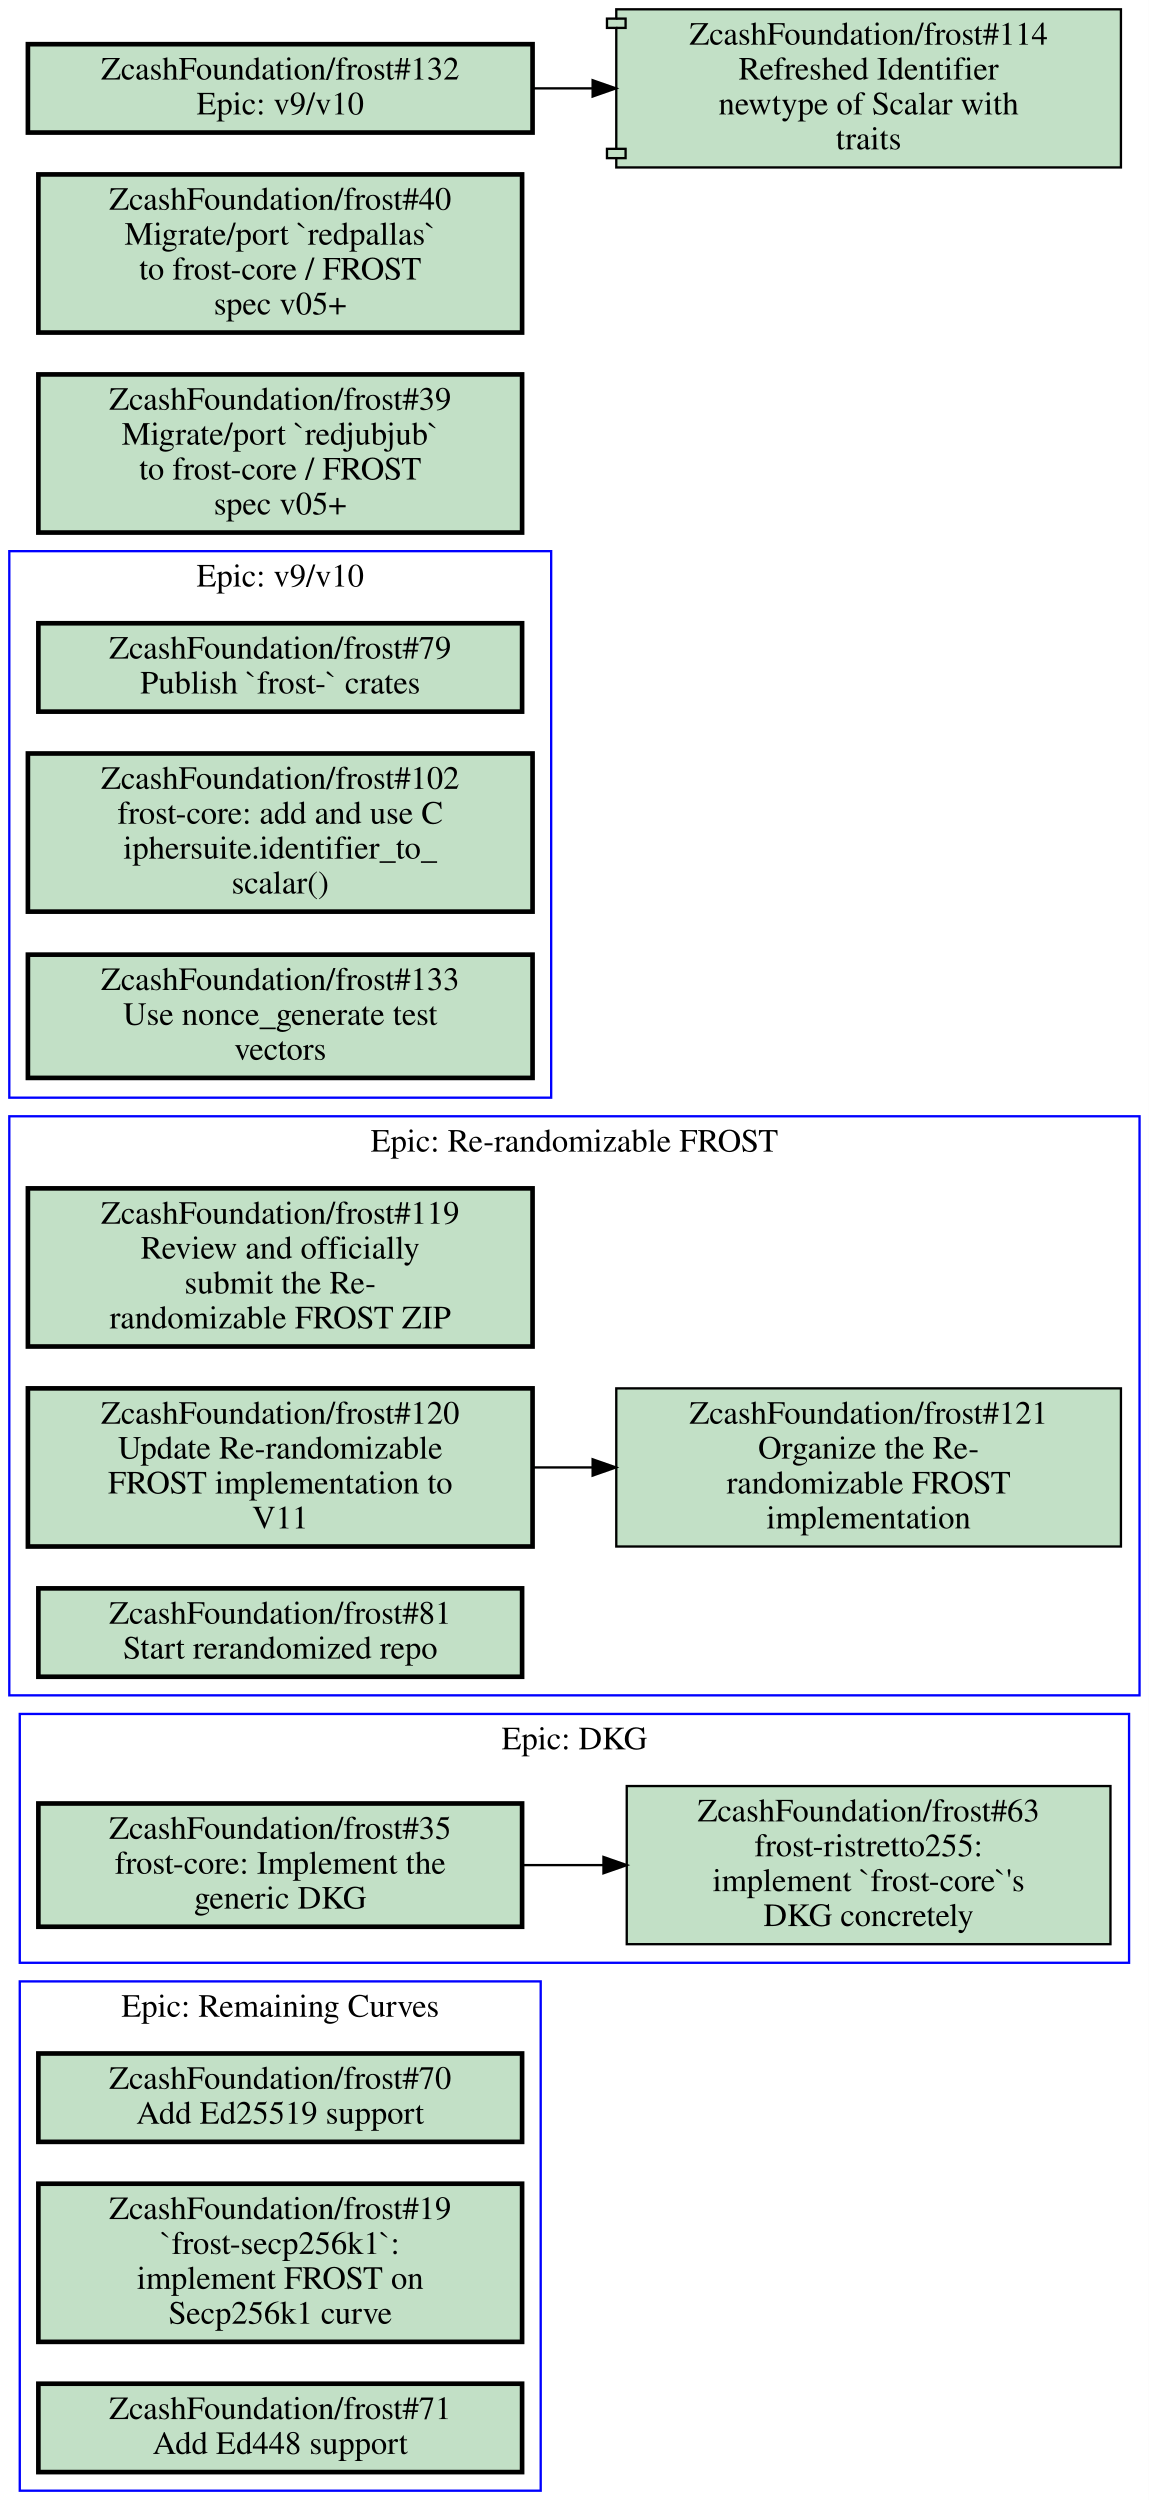
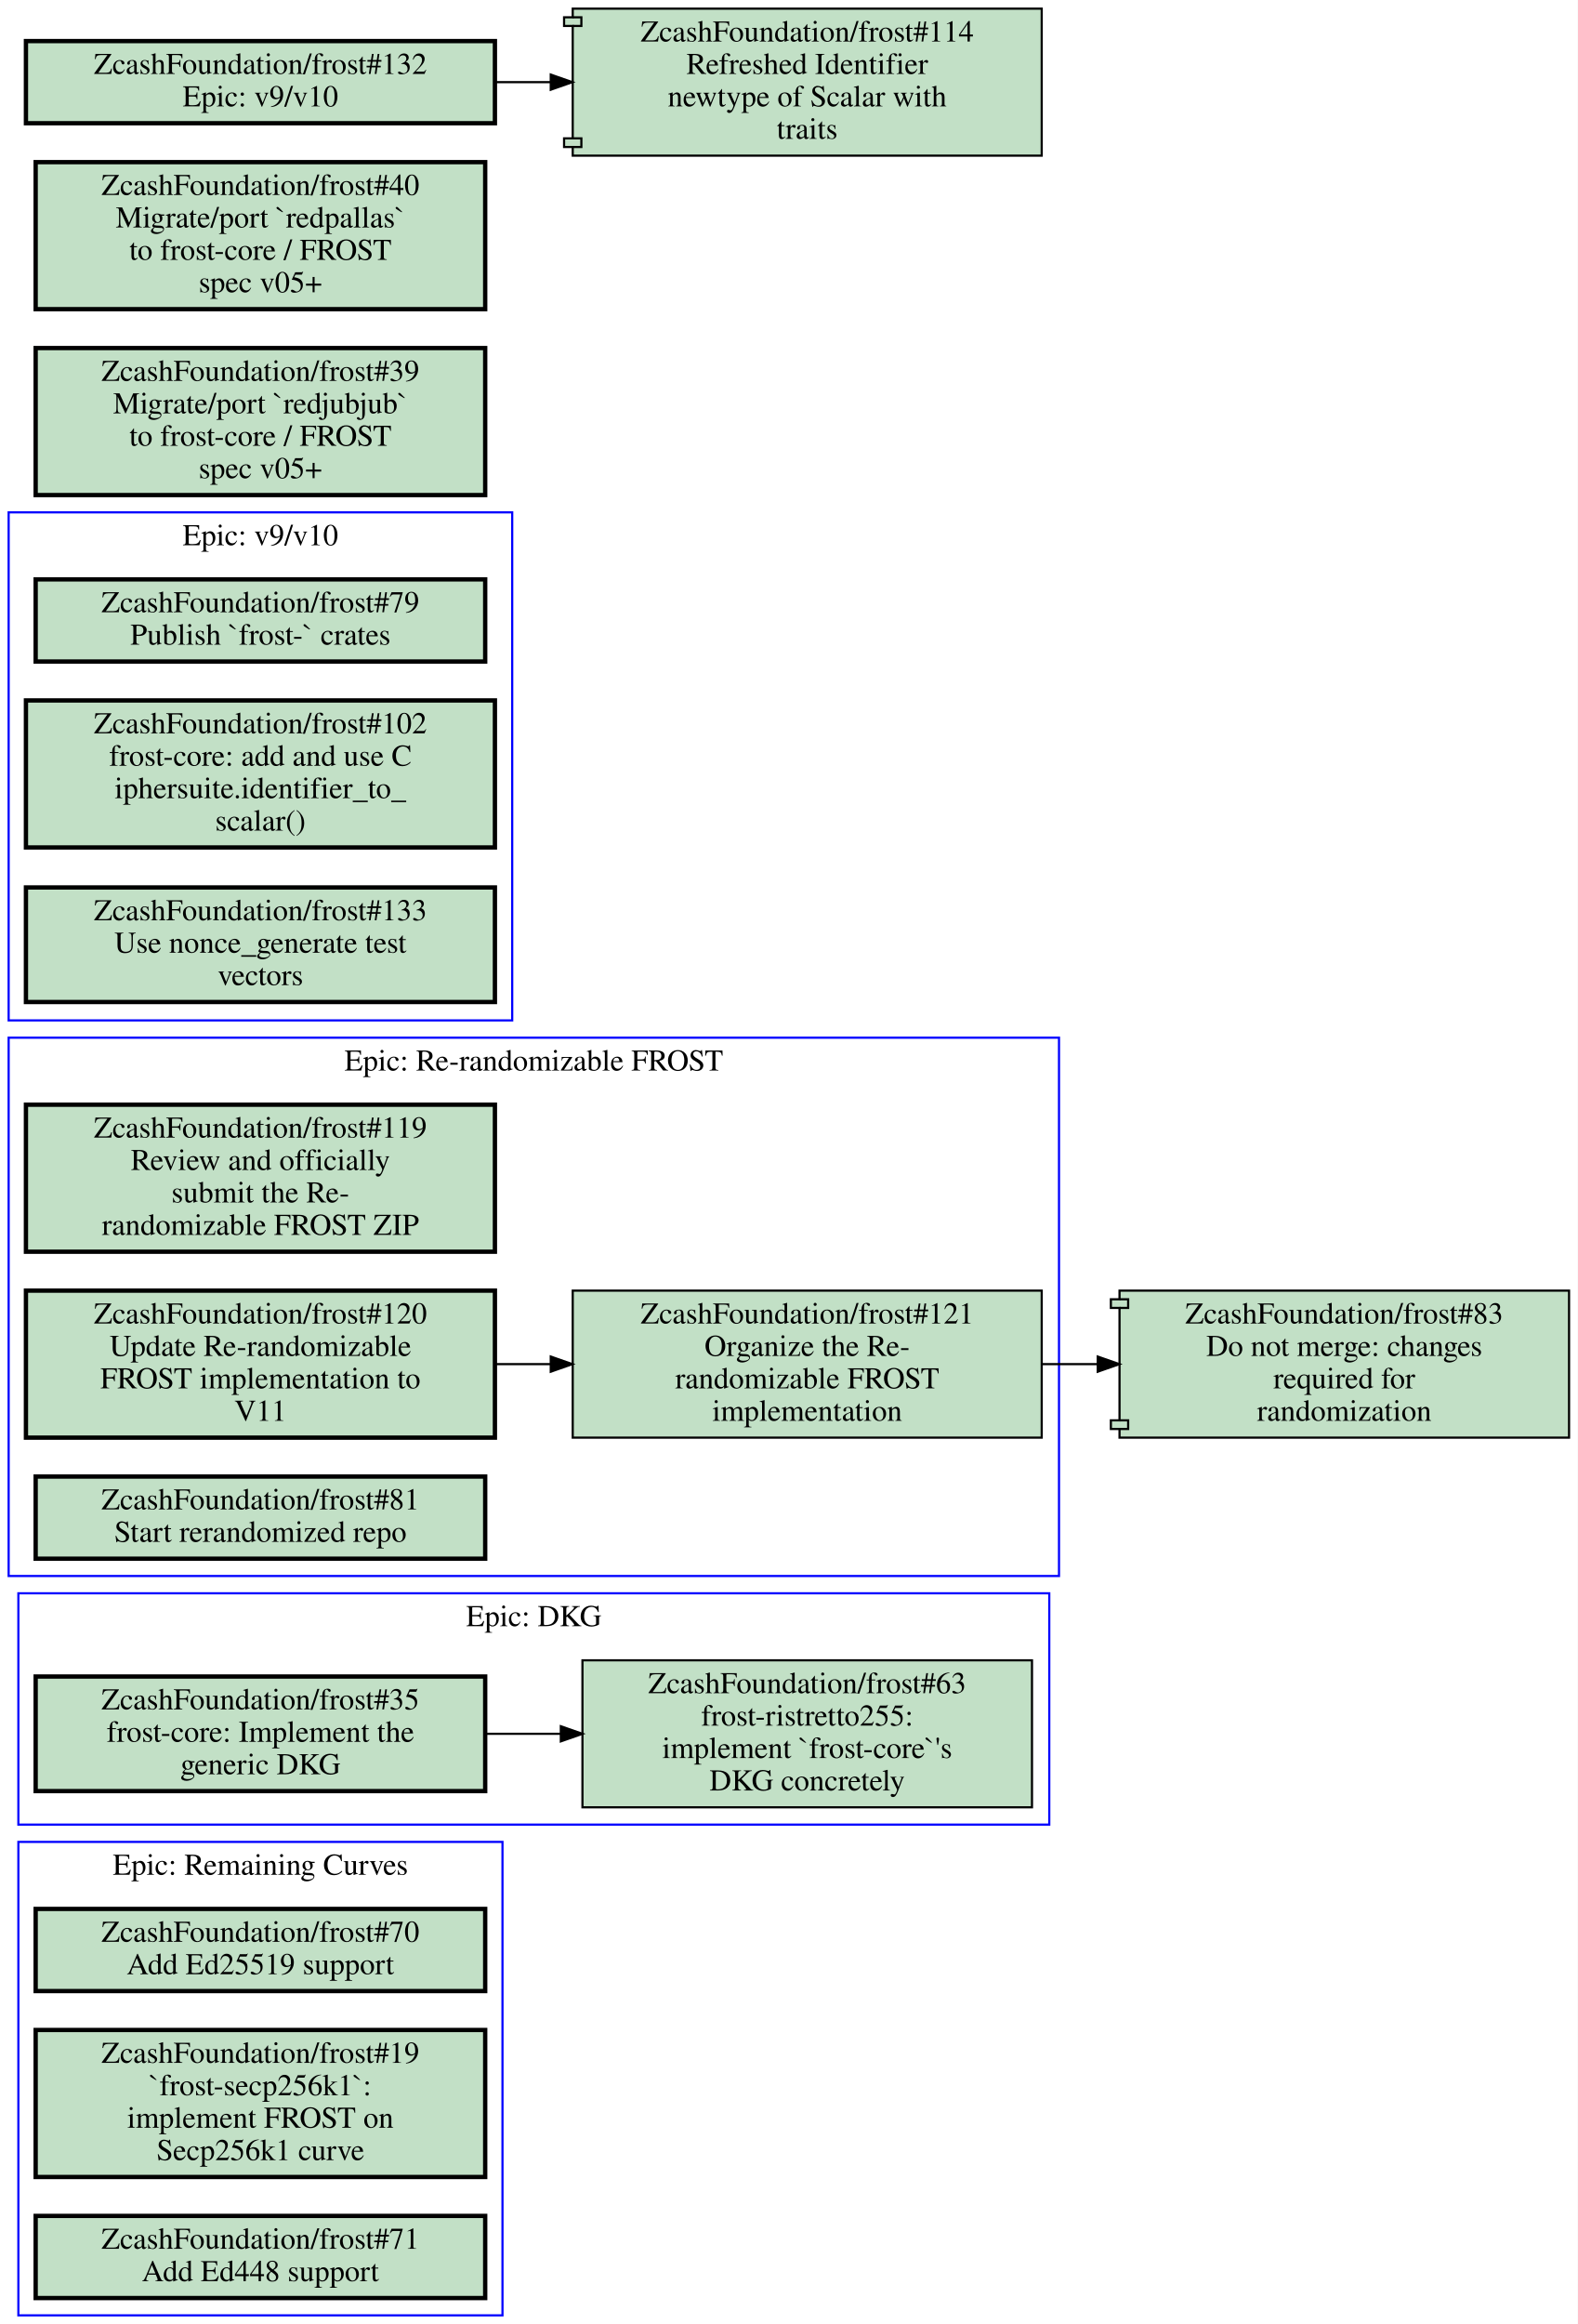
- <svg xmlns="http://www.w3.org/2000/svg" xmlns:xlink="http://www.w3.org/1999/xlink" width="494pt" height="1075pt" viewBox="0.00 0.00 494.00 1075.00">
+ <svg xmlns="http://www.w3.org/2000/svg" xmlns:xlink="http://www.w3.org/1999/xlink" width="730pt" height="1075pt" viewBox="0.00 0.00 730.00 1075.00">
  <g id="graph0" class="graph" transform="scale(1 1) rotate(0) translate(4 1071)">
-     <polygon fill="#ffffff" stroke="transparent" points="-4,4 -4,-1071 490,-1071 490,4 -4,4" />
+     <polygon fill="#ffffff" stroke="transparent" points="-4,4 -4,-1071 726,-1071 726,4 -4,4" />
    <g id="clust1" class="cluster">
+       <polygon fill="none" stroke="#0000ff" points="4.5,-227 4.5,-334 481.5,-334 481.5,-227 4.5,-227" />
+       <text text-anchor="middle" x="243" y="-318.8" font-family="Times,serif" font-size="14.00" fill="#000000">Epic: DKG</text>
+     </g>
+     <g id="clust2" class="cluster">
+       <polygon fill="none" stroke="#0000ff" points="4.5,0 4.5,-219 228.5,-219 228.5,0 4.5,0" />
+       <text text-anchor="middle" x="116.5" y="-203.8" font-family="Times,serif" font-size="14.00" fill="#000000">Epic: Remaining Curves</text>
+     </g>
+     <g id="clust3" class="cluster">
+       <polygon fill="none" stroke="#0000ff" points="0,-599 0,-834 233,-834 233,-599 0,-599" />
+       <text text-anchor="middle" x="116.5" y="-818.8" font-family="Times,serif" font-size="14.00" fill="#000000">Epic: v9/v10</text>
+     </g>
+     <g id="clust4" class="cluster">
      <polygon fill="none" stroke="#0000ff" points="0,-342 0,-591 486,-591 486,-342 0,-342" />
      <text text-anchor="middle" x="243" y="-575.8" font-family="Times,serif" font-size="14.00" fill="#000000">Epic: Re-randomizable FROST</text>
    </g>
-     <g id="clust2" class="cluster">
-       <polygon fill="none" stroke="#0000ff" points="4.5,-227 4.5,-334 481.5,-334 481.5,-227 4.5,-227" />
-       <text text-anchor="middle" x="243" y="-318.8" font-family="Times,serif" font-size="14.00" fill="#000000">Epic: DKG</text>
-     </g>
-     <g id="clust3" class="cluster">
-       <polygon fill="none" stroke="#0000ff" points="4.5,0 4.5,-219 228.5,-219 228.5,0 4.5,0" />
-       <text text-anchor="middle" x="116.5" y="-203.8" font-family="Times,serif" font-size="14.00" fill="#000000">Epic: Remaining Curves</text>
-     </g>
-     <g id="clust4" class="cluster">
-       <polygon fill="none" stroke="#0000ff" points="0,-599 0,-834 233,-834 233,-599 0,-599" />
-       <text text-anchor="middle" x="116.5" y="-818.8" font-family="Times,serif" font-size="14.00" fill="#000000">Epic: v9/v10</text>
-     </g>
    <g id="node1" class="node open">
      <g id="a_node1">
+         <a xlink:href="https://github.com/ZcashFoundation/frost/issues/35" xlink:title="ZcashFoundation/frost#35&#10;frost-core: Implement the&#10;generic DKG" target="_blank">
+           <polygon fill="#c2e0c6" stroke="#000000" stroke-width="2" points="220.5,-295.5 12.5,-295.5 12.5,-242.5 220.5,-242.5 220.5,-295.5" />
+           <text text-anchor="middle" x="116.5" y="-280.3" font-family="Times,serif" font-size="14.00" fill="#000000">ZcashFoundation/frost#35</text>
+           <text text-anchor="middle" x="116.5" y="-265.3" font-family="Times,serif" font-size="14.00" fill="#000000">frost-core: Implement the</text>
+           <text text-anchor="middle" x="116.5" y="-250.3" font-family="Times,serif" font-size="14.00" fill="#000000">generic DKG</text>
+         </a>
+       </g>
+     </g>
+     <g id="node2" class="node open">
+       <g id="a_node2">
+         <a xlink:href="https://github.com/ZcashFoundation/frost/issues/63" xlink:title="ZcashFoundation/frost#63&#10;frost-ristretto255:&#10;implement `frost-core`'s&#10;DKG concretely" target="_blank">
+           <polygon fill="#c2e0c6" stroke="#000000" points="473.5,-303 265.5,-303 265.5,-235 473.5,-235 473.5,-303" />
+           <text text-anchor="middle" x="369.5" y="-287.8" font-family="Times,serif" font-size="14.00" fill="#000000">ZcashFoundation/frost#63</text>
+           <text text-anchor="middle" x="369.5" y="-272.8" font-family="Times,serif" font-size="14.00" fill="#000000">frost-ristretto255:</text>
+           <text text-anchor="middle" x="369.5" y="-257.8" font-family="Times,serif" font-size="14.00" fill="#000000">implement `frost-core`'s</text>
+           <text text-anchor="middle" x="369.5" y="-242.8" font-family="Times,serif" font-size="14.00" fill="#000000">DKG concretely</text>
+         </a>
+       </g>
+     </g>
+     <g id="edge1" class="edge">
+       <path fill="none" stroke="#000000" d="M220.5,-269C231.99,-269 243.74,-269 255.34,-269" />
+       <polygon fill="#000000" stroke="#000000" points="255.49,-272.5 265.49,-269 255.49,-265.5 255.49,-272.5" />
+     </g>
+     <g id="node3" class="node open">
+       <g id="a_node3">
+         <a xlink:href="https://github.com/ZcashFoundation/frost/issues/70" xlink:title="ZcashFoundation/frost#70&#10;Add Ed25519 support" target="_blank">
+           <polygon fill="#c2e0c6" stroke="#000000" stroke-width="2" points="220.5,-188 12.5,-188 12.5,-150 220.5,-150 220.5,-188" />
+           <text text-anchor="middle" x="116.5" y="-172.8" font-family="Times,serif" font-size="14.00" fill="#000000">ZcashFoundation/frost#70</text>
+           <text text-anchor="middle" x="116.5" y="-157.8" font-family="Times,serif" font-size="14.00" fill="#000000">Add Ed25519 support</text>
+         </a>
+       </g>
+     </g>
+     <g id="node4" class="node open">
+       <g id="a_node4">
+         <a xlink:href="https://github.com/ZcashFoundation/frost/issues/19" xlink:title="ZcashFoundation/frost#19&#10;`frost-secp256k1`:&#10;implement FROST on&#10;Secp256k1 curve" target="_blank">
+           <polygon fill="#c2e0c6" stroke="#000000" stroke-width="2" points="220.5,-132 12.5,-132 12.5,-64 220.5,-64 220.5,-132" />
+           <text text-anchor="middle" x="116.5" y="-116.8" font-family="Times,serif" font-size="14.00" fill="#000000">ZcashFoundation/frost#19</text>
+           <text text-anchor="middle" x="116.5" y="-101.8" font-family="Times,serif" font-size="14.00" fill="#000000">`frost-secp256k1`:</text>
+           <text text-anchor="middle" x="116.5" y="-86.8" font-family="Times,serif" font-size="14.00" fill="#000000">implement FROST on</text>
+           <text text-anchor="middle" x="116.5" y="-71.8" font-family="Times,serif" font-size="14.00" fill="#000000">Secp256k1 curve</text>
+         </a>
+       </g>
+     </g>
+     <g id="node5" class="node open">
+       <g id="a_node5">
+         <a xlink:href="https://github.com/ZcashFoundation/frost/issues/71" xlink:title="ZcashFoundation/frost#71&#10;Add Ed448 support" target="_blank">
+           <polygon fill="#c2e0c6" stroke="#000000" stroke-width="2" points="220.5,-46 12.5,-46 12.5,-8 220.5,-8 220.5,-46" />
+           <text text-anchor="middle" x="116.5" y="-30.8" font-family="Times,serif" font-size="14.00" fill="#000000">ZcashFoundation/frost#71</text>
+           <text text-anchor="middle" x="116.5" y="-15.8" font-family="Times,serif" font-size="14.00" fill="#000000">Add Ed448 support</text>
+         </a>
+       </g>
+     </g>
+     <g id="node6" class="node open">
+       <g id="a_node6">
+         <a xlink:href="https://github.com/ZcashFoundation/frost/issues/79" xlink:title="ZcashFoundation/frost#79&#10;Publish `frost-` crates" target="_blank">
+           <polygon fill="#c2e0c6" stroke="#000000" stroke-width="2" points="220.5,-803 12.5,-803 12.5,-765 220.5,-765 220.5,-803" />
+           <text text-anchor="middle" x="116.5" y="-787.8" font-family="Times,serif" font-size="14.00" fill="#000000">ZcashFoundation/frost#79</text>
+           <text text-anchor="middle" x="116.5" y="-772.8" font-family="Times,serif" font-size="14.00" fill="#000000">Publish `frost-` crates</text>
+         </a>
+       </g>
+     </g>
+     <g id="node7" class="node open">
+       <g id="a_node7">
+         <a xlink:href="https://github.com/ZcashFoundation/frost/issues/102" xlink:title="ZcashFoundation/frost#102&#10;frost-core: add and use C&#10;iphersuite.identifier_to_&#10;scalar()" target="_blank">
+           <polygon fill="#c2e0c6" stroke="#000000" stroke-width="2" points="225,-747 8,-747 8,-679 225,-679 225,-747" />
+           <text text-anchor="middle" x="116.5" y="-731.8" font-family="Times,serif" font-size="14.00" fill="#000000">ZcashFoundation/frost#102</text>
+           <text text-anchor="middle" x="116.5" y="-716.8" font-family="Times,serif" font-size="14.00" fill="#000000">frost-core: add and use C</text>
+           <text text-anchor="middle" x="116.5" y="-701.8" font-family="Times,serif" font-size="14.00" fill="#000000">iphersuite.identifier_to_</text>
+           <text text-anchor="middle" x="116.5" y="-686.8" font-family="Times,serif" font-size="14.00" fill="#000000">scalar()</text>
+         </a>
+       </g>
+     </g>
+     <g id="node8" class="node open">
+       <g id="a_node8">
+         <a xlink:href="https://github.com/ZcashFoundation/frost/issues/133" xlink:title="ZcashFoundation/frost#133&#10;Use nonce_generate test&#10;vectors" target="_blank">
+           <polygon fill="#c2e0c6" stroke="#000000" stroke-width="2" points="225,-660.5 8,-660.5 8,-607.5 225,-607.5 225,-660.5" />
+           <text text-anchor="middle" x="116.5" y="-645.3" font-family="Times,serif" font-size="14.00" fill="#000000">ZcashFoundation/frost#133</text>
+           <text text-anchor="middle" x="116.5" y="-630.3" font-family="Times,serif" font-size="14.00" fill="#000000">Use nonce_generate test</text>
+           <text text-anchor="middle" x="116.5" y="-615.3" font-family="Times,serif" font-size="14.00" fill="#000000">vectors</text>
+         </a>
+       </g>
+     </g>
+     <g id="node9" class="node open">
+       <g id="a_node9">
        <a xlink:href="https://github.com/ZcashFoundation/frost/issues/119" xlink:title="ZcashFoundation/frost#119&#10;Review and officially&#10;submit the Re-&#10;randomizable FROST ZIP" target="_blank">
          <polygon fill="#c2e0c6" stroke="#000000" stroke-width="2" points="225,-560 8,-560 8,-492 225,-492 225,-560" />
          <text text-anchor="middle" x="116.5" y="-544.8" font-family="Times,serif" font-size="14.00" fill="#000000">ZcashFoundation/frost#119</text>
          <text text-anchor="middle" x="116.5" y="-529.8" font-family="Times,serif" font-size="14.00" fill="#000000">Review and officially</text>
          <text text-anchor="middle" x="116.5" y="-514.8" font-family="Times,serif" font-size="14.00" fill="#000000">submit the Re-</text>
          <text text-anchor="middle" x="116.5" y="-499.8" font-family="Times,serif" font-size="14.00" fill="#000000">randomizable FROST ZIP</text>
        </a>
      </g>
    </g>
-     <g id="node2" class="node open">
-       <g id="a_node2">
+     <g id="node10" class="node open">
+       <g id="a_node10">
        <a xlink:href="https://github.com/ZcashFoundation/frost/issues/120" xlink:title="ZcashFoundation/frost#120&#10;Update Re-randomizable&#10;FROST implementation to&#10;V11" target="_blank">
          <polygon fill="#c2e0c6" stroke="#000000" stroke-width="2" points="225,-474 8,-474 8,-406 225,-406 225,-474" />
          <text text-anchor="middle" x="116.5" y="-458.8" font-family="Times,serif" font-size="14.00" fill="#000000">ZcashFoundation/frost#120</text>
          <text text-anchor="middle" x="116.5" y="-443.8" font-family="Times,serif" font-size="14.00" fill="#000000">Update Re-randomizable</text>
          <text text-anchor="middle" x="116.5" y="-428.8" font-family="Times,serif" font-size="14.00" fill="#000000">FROST implementation to</text>
          <text text-anchor="middle" x="116.5" y="-413.8" font-family="Times,serif" font-size="14.00" fill="#000000">V11</text>
        </a>
      </g>
    </g>
-     <g id="node3" class="node open">
-       <g id="a_node3">
+     <g id="node11" class="node open">
+       <g id="a_node11">
        <a xlink:href="https://github.com/ZcashFoundation/frost/issues/121" xlink:title="ZcashFoundation/frost#121&#10;Organize the Re-&#10;randomizable FROST&#10;implementation" target="_blank">
          <polygon fill="#c2e0c6" stroke="#000000" points="478,-474 261,-474 261,-406 478,-406 478,-474" />
          <text text-anchor="middle" x="369.5" y="-458.8" font-family="Times,serif" font-size="14.00" fill="#000000">ZcashFoundation/frost#121</text>
          <text text-anchor="middle" x="369.5" y="-443.8" font-family="Times,serif" font-size="14.00" fill="#000000">Organize the Re-</text>
          <text text-anchor="middle" x="369.5" y="-428.8" font-family="Times,serif" font-size="14.00" fill="#000000">randomizable FROST</text>
          <text text-anchor="middle" x="369.5" y="-413.8" font-family="Times,serif" font-size="14.00" fill="#000000">implementation</text>
        </a>
      </g>
    </g>
-     <g id="edge1" class="edge">
+     <g id="edge2" class="edge">
      <path fill="none" stroke="#000000" d="M225.26,-440C233.64,-440 242.13,-440 250.57,-440" />
      <polygon fill="#000000" stroke="#000000" points="250.83,-443.5 260.83,-440 250.83,-436.5 250.83,-443.5" />
    </g>
-     <g id="node4" class="node open">
-       <g id="a_node4">
+     <g id="node13" class="node open">
+       <g id="a_node13">
+         <a xlink:href="https://github.com/ZcashFoundation/frost/pull/83" xlink:title="ZcashFoundation/frost#83&#10;Do not merge: changes&#10;required for&#10;randomization" target="_blank">
+           <polygon fill="#c2e0c6" stroke="#000000" points="722,-474 514,-474 514,-470 510,-470 510,-466 514,-466 514,-414 510,-414 510,-410 514,-410 514,-406 722,-406 722,-474" />
+           <polyline fill="none" stroke="#000000" points="514,-470 518,-470 518,-466 514,-466 " />
+           <polyline fill="none" stroke="#000000" points="514,-414 518,-414 518,-410 514,-410 " />
+           <text text-anchor="middle" x="618" y="-458.8" font-family="Times,serif" font-size="14.00" fill="#000000">ZcashFoundation/frost#83</text>
+           <text text-anchor="middle" x="618" y="-443.8" font-family="Times,serif" font-size="14.00" fill="#000000">Do not merge: changes</text>
+           <text text-anchor="middle" x="618" y="-428.8" font-family="Times,serif" font-size="14.00" fill="#000000">required for</text>
+           <text text-anchor="middle" x="618" y="-413.8" font-family="Times,serif" font-size="14.00" fill="#000000">randomization</text>
+         </a>
+       </g>
+     </g>
+     <g id="edge3" class="edge">
+       <path fill="none" stroke="#000000" d="M478.13,-440C486.68,-440 495.32,-440 503.9,-440" />
+       <polygon fill="#000000" stroke="#000000" points="503.92,-443.5 513.92,-440 503.92,-436.5 503.92,-443.5" />
+     </g>
+     <g id="node12" class="node open">
+       <g id="a_node12">
        <a xlink:href="https://github.com/ZcashFoundation/frost/issues/81" xlink:title="ZcashFoundation/frost#81&#10;Start rerandomized repo" target="_blank">
          <polygon fill="#c2e0c6" stroke="#000000" stroke-width="2" points="220.5,-388 12.5,-388 12.5,-350 220.5,-350 220.5,-388" />
          <text text-anchor="middle" x="116.5" y="-372.8" font-family="Times,serif" font-size="14.00" fill="#000000">ZcashFoundation/frost#81</text>
          <text text-anchor="middle" x="116.5" y="-357.8" font-family="Times,serif" font-size="14.00" fill="#000000">Start rerandomized repo</text>
        </a>
      </g>
    </g>
-     <g id="node5" class="node open">
-       <g id="a_node5">
-         <a xlink:href="https://github.com/ZcashFoundation/frost/issues/35" xlink:title="ZcashFoundation/frost#35&#10;frost-core: Implement the&#10;generic DKG" target="_blank">
-           <polygon fill="#c2e0c6" stroke="#000000" stroke-width="2" points="220.5,-295.5 12.5,-295.5 12.5,-242.5 220.5,-242.5 220.5,-295.5" />
-           <text text-anchor="middle" x="116.5" y="-280.3" font-family="Times,serif" font-size="14.00" fill="#000000">ZcashFoundation/frost#35</text>
-           <text text-anchor="middle" x="116.5" y="-265.3" font-family="Times,serif" font-size="14.00" fill="#000000">frost-core: Implement the</text>
-           <text text-anchor="middle" x="116.5" y="-250.3" font-family="Times,serif" font-size="14.00" fill="#000000">generic DKG</text>
-         </a>
-       </g>
-     </g>
-     <g id="node6" class="node open">
-       <g id="a_node6">
-         <a xlink:href="https://github.com/ZcashFoundation/frost/issues/63" xlink:title="ZcashFoundation/frost#63&#10;frost-ristretto255:&#10;implement `frost-core`'s&#10;DKG concretely" target="_blank">
-           <polygon fill="#c2e0c6" stroke="#000000" points="473.5,-303 265.5,-303 265.5,-235 473.5,-235 473.5,-303" />
-           <text text-anchor="middle" x="369.5" y="-287.8" font-family="Times,serif" font-size="14.00" fill="#000000">ZcashFoundation/frost#63</text>
-           <text text-anchor="middle" x="369.5" y="-272.8" font-family="Times,serif" font-size="14.00" fill="#000000">frost-ristretto255:</text>
-           <text text-anchor="middle" x="369.5" y="-257.8" font-family="Times,serif" font-size="14.00" fill="#000000">implement `frost-core`'s</text>
-           <text text-anchor="middle" x="369.5" y="-242.8" font-family="Times,serif" font-size="14.00" fill="#000000">DKG concretely</text>
-         </a>
-       </g>
-     </g>
-     <g id="edge2" class="edge">
-       <path fill="none" stroke="#000000" d="M220.5,-269C231.99,-269 243.74,-269 255.34,-269" />
-       <polygon fill="#000000" stroke="#000000" points="255.49,-272.5 265.49,-269 255.49,-265.5 255.49,-272.5" />
-     </g>
-     <g id="node7" class="node open">
-       <g id="a_node7">
-         <a xlink:href="https://github.com/ZcashFoundation/frost/issues/70" xlink:title="ZcashFoundation/frost#70&#10;Add Ed25519 support" target="_blank">
-           <polygon fill="#c2e0c6" stroke="#000000" stroke-width="2" points="220.5,-188 12.5,-188 12.5,-150 220.5,-150 220.5,-188" />
-           <text text-anchor="middle" x="116.5" y="-172.8" font-family="Times,serif" font-size="14.00" fill="#000000">ZcashFoundation/frost#70</text>
-           <text text-anchor="middle" x="116.5" y="-157.8" font-family="Times,serif" font-size="14.00" fill="#000000">Add Ed25519 support</text>
-         </a>
-       </g>
-     </g>
-     <g id="node8" class="node open">
-       <g id="a_node8">
-         <a xlink:href="https://github.com/ZcashFoundation/frost/issues/19" xlink:title="ZcashFoundation/frost#19&#10;`frost-secp256k1`:&#10;implement FROST on&#10;Secp256k1 curve" target="_blank">
-           <polygon fill="#c2e0c6" stroke="#000000" stroke-width="2" points="220.5,-132 12.5,-132 12.5,-64 220.5,-64 220.5,-132" />
-           <text text-anchor="middle" x="116.5" y="-116.8" font-family="Times,serif" font-size="14.00" fill="#000000">ZcashFoundation/frost#19</text>
-           <text text-anchor="middle" x="116.5" y="-101.8" font-family="Times,serif" font-size="14.00" fill="#000000">`frost-secp256k1`:</text>
-           <text text-anchor="middle" x="116.5" y="-86.8" font-family="Times,serif" font-size="14.00" fill="#000000">implement FROST on</text>
-           <text text-anchor="middle" x="116.5" y="-71.8" font-family="Times,serif" font-size="14.00" fill="#000000">Secp256k1 curve</text>
-         </a>
-       </g>
-     </g>
-     <g id="node9" class="node open">
-       <g id="a_node9">
-         <a xlink:href="https://github.com/ZcashFoundation/frost/issues/71" xlink:title="ZcashFoundation/frost#71&#10;Add Ed448 support" target="_blank">
-           <polygon fill="#c2e0c6" stroke="#000000" stroke-width="2" points="220.5,-46 12.5,-46 12.5,-8 220.5,-8 220.5,-46" />
-           <text text-anchor="middle" x="116.5" y="-30.8" font-family="Times,serif" font-size="14.00" fill="#000000">ZcashFoundation/frost#71</text>
-           <text text-anchor="middle" x="116.5" y="-15.8" font-family="Times,serif" font-size="14.00" fill="#000000">Add Ed448 support</text>
-         </a>
-       </g>
-     </g>
-     <g id="node10" class="node open">
-       <g id="a_node10">
-         <a xlink:href="https://github.com/ZcashFoundation/frost/issues/79" xlink:title="ZcashFoundation/frost#79&#10;Publish `frost-` crates" target="_blank">
-           <polygon fill="#c2e0c6" stroke="#000000" stroke-width="2" points="220.5,-803 12.5,-803 12.5,-765 220.5,-765 220.5,-803" />
-           <text text-anchor="middle" x="116.5" y="-787.8" font-family="Times,serif" font-size="14.00" fill="#000000">ZcashFoundation/frost#79</text>
-           <text text-anchor="middle" x="116.5" y="-772.8" font-family="Times,serif" font-size="14.00" fill="#000000">Publish `frost-` crates</text>
-         </a>
-       </g>
-     </g>
-     <g id="node11" class="node open">
-       <g id="a_node11">
-         <a xlink:href="https://github.com/ZcashFoundation/frost/issues/102" xlink:title="ZcashFoundation/frost#102&#10;frost-core: add and use C&#10;iphersuite.identifier_to_&#10;scalar()" target="_blank">
-           <polygon fill="#c2e0c6" stroke="#000000" stroke-width="2" points="225,-747 8,-747 8,-679 225,-679 225,-747" />
-           <text text-anchor="middle" x="116.5" y="-731.8" font-family="Times,serif" font-size="14.00" fill="#000000">ZcashFoundation/frost#102</text>
-           <text text-anchor="middle" x="116.5" y="-716.8" font-family="Times,serif" font-size="14.00" fill="#000000">frost-core: add and use C</text>
-           <text text-anchor="middle" x="116.5" y="-701.8" font-family="Times,serif" font-size="14.00" fill="#000000">iphersuite.identifier_to_</text>
-           <text text-anchor="middle" x="116.5" y="-686.8" font-family="Times,serif" font-size="14.00" fill="#000000">scalar()</text>
-         </a>
-       </g>
-     </g>
-     <g id="node12" class="node open">
-       <g id="a_node12">
-         <a xlink:href="https://github.com/ZcashFoundation/frost/issues/133" xlink:title="ZcashFoundation/frost#133&#10;Use nonce_generate test&#10;vectors" target="_blank">
-           <polygon fill="#c2e0c6" stroke="#000000" stroke-width="2" points="225,-660.5 8,-660.5 8,-607.5 225,-607.5 225,-660.5" />
-           <text text-anchor="middle" x="116.5" y="-645.3" font-family="Times,serif" font-size="14.00" fill="#000000">ZcashFoundation/frost#133</text>
-           <text text-anchor="middle" x="116.5" y="-630.3" font-family="Times,serif" font-size="14.00" fill="#000000">Use nonce_generate test</text>
-           <text text-anchor="middle" x="116.5" y="-615.3" font-family="Times,serif" font-size="14.00" fill="#000000">vectors</text>
-         </a>
-       </g>
-     </g>
-     <g id="node13" class="node open">
-       <g id="a_node13">
+     <g id="node14" class="node open">
+       <g id="a_node14">
        <a xlink:href="https://github.com/ZcashFoundation/frost/issues/39" xlink:title="ZcashFoundation/frost#39&#10;Migrate/port `redjubjub`&#10;to frost-core / FROST&#10;spec v05+" target="_blank">
          <polygon fill="#c2e0c6" stroke="#000000" stroke-width="2" points="220.5,-910 12.5,-910 12.5,-842 220.5,-842 220.5,-910" />
          <text text-anchor="middle" x="116.5" y="-894.8" font-family="Times,serif" font-size="14.00" fill="#000000">ZcashFoundation/frost#39</text>
          <text text-anchor="middle" x="116.5" y="-879.8" font-family="Times,serif" font-size="14.00" fill="#000000">Migrate/port `redjubjub`</text>
          <text text-anchor="middle" x="116.5" y="-864.8" font-family="Times,serif" font-size="14.00" fill="#000000">to frost-core / FROST</text>
          <text text-anchor="middle" x="116.5" y="-849.8" font-family="Times,serif" font-size="14.00" fill="#000000">spec v05+</text>
        </a>
      </g>
    </g>
-     <g id="node14" class="node open">
-       <g id="a_node14">
+     <g id="node15" class="node open">
+       <g id="a_node15">
        <a xlink:href="https://github.com/ZcashFoundation/frost/issues/40" xlink:title="ZcashFoundation/frost#40&#10;Migrate/port `redpallas`&#10;to frost-core / FROST&#10;spec v05+" target="_blank">
          <polygon fill="#c2e0c6" stroke="#000000" stroke-width="2" points="220.5,-996 12.5,-996 12.5,-928 220.5,-928 220.5,-996" />
          <text text-anchor="middle" x="116.5" y="-980.8" font-family="Times,serif" font-size="14.00" fill="#000000">ZcashFoundation/frost#40</text>
          <text text-anchor="middle" x="116.5" y="-965.8" font-family="Times,serif" font-size="14.00" fill="#000000">Migrate/port `redpallas`</text>
          <text text-anchor="middle" x="116.5" y="-950.8" font-family="Times,serif" font-size="14.00" fill="#000000">to frost-core / FROST</text>
          <text text-anchor="middle" x="116.5" y="-935.8" font-family="Times,serif" font-size="14.00" fill="#000000">spec v05+</text>
        </a>
      </g>
    </g>
-     <g id="node15" class="node open">
-       <g id="a_node15">
+     <g id="node16" class="node open">
+       <g id="a_node16">
        <a xlink:href="https://github.com/ZcashFoundation/frost/issues/132" xlink:title="ZcashFoundation/frost#132&#10;Epic: v9/v10" target="_blank">
          <polygon fill="#c2e0c6" stroke="#000000" stroke-width="2" points="225,-1052 8,-1052 8,-1014 225,-1014 225,-1052" />
          <text text-anchor="middle" x="116.5" y="-1036.8" font-family="Times,serif" font-size="14.00" fill="#000000">ZcashFoundation/frost#132</text>
          <text text-anchor="middle" x="116.5" y="-1021.8" font-family="Times,serif" font-size="14.00" fill="#000000">Epic: v9/v10</text>
        </a>
      </g>
    </g>
-     <g id="node16" class="node open">
-       <g id="a_node16">
+     <g id="node17" class="node open">
+       <g id="a_node17">
        <a xlink:href="https://github.com/ZcashFoundation/frost/pull/114" xlink:title="ZcashFoundation/frost#114&#10;Refreshed Identifier&#10;newtype of Scalar with&#10;traits" target="_blank">
          <polygon fill="#c2e0c6" stroke="#000000" points="478,-1067 261,-1067 261,-1063 257,-1063 257,-1059 261,-1059 261,-1007 257,-1007 257,-1003 261,-1003 261,-999 478,-999 478,-1067" />
          <polyline fill="none" stroke="#000000" points="261,-1063 265,-1063 265,-1059 261,-1059 " />
          <polyline fill="none" stroke="#000000" points="261,-1007 265,-1007 265,-1003 261,-1003 " />
          <text text-anchor="middle" x="369.5" y="-1051.8" font-family="Times,serif" font-size="14.00" fill="#000000">ZcashFoundation/frost#114</text>
          <text text-anchor="middle" x="369.5" y="-1036.8" font-family="Times,serif" font-size="14.00" fill="#000000">Refreshed Identifier</text>
          <text text-anchor="middle" x="369.5" y="-1021.8" font-family="Times,serif" font-size="14.00" fill="#000000">newtype of Scalar with</text>
          <text text-anchor="middle" x="369.5" y="-1006.8" font-family="Times,serif" font-size="14.00" fill="#000000">traits</text>
        </a>
      </g>
    </g>
-     <g id="edge3" class="edge">
+     <g id="edge4" class="edge">
      <path fill="none" stroke="#000000" d="M225.26,-1033C233.64,-1033 242.13,-1033 250.57,-1033" />
      <polygon fill="#000000" stroke="#000000" points="250.83,-1036.5 260.83,-1033 250.83,-1029.5 250.83,-1036.5" />
    </g>
  </g>
</svg>
